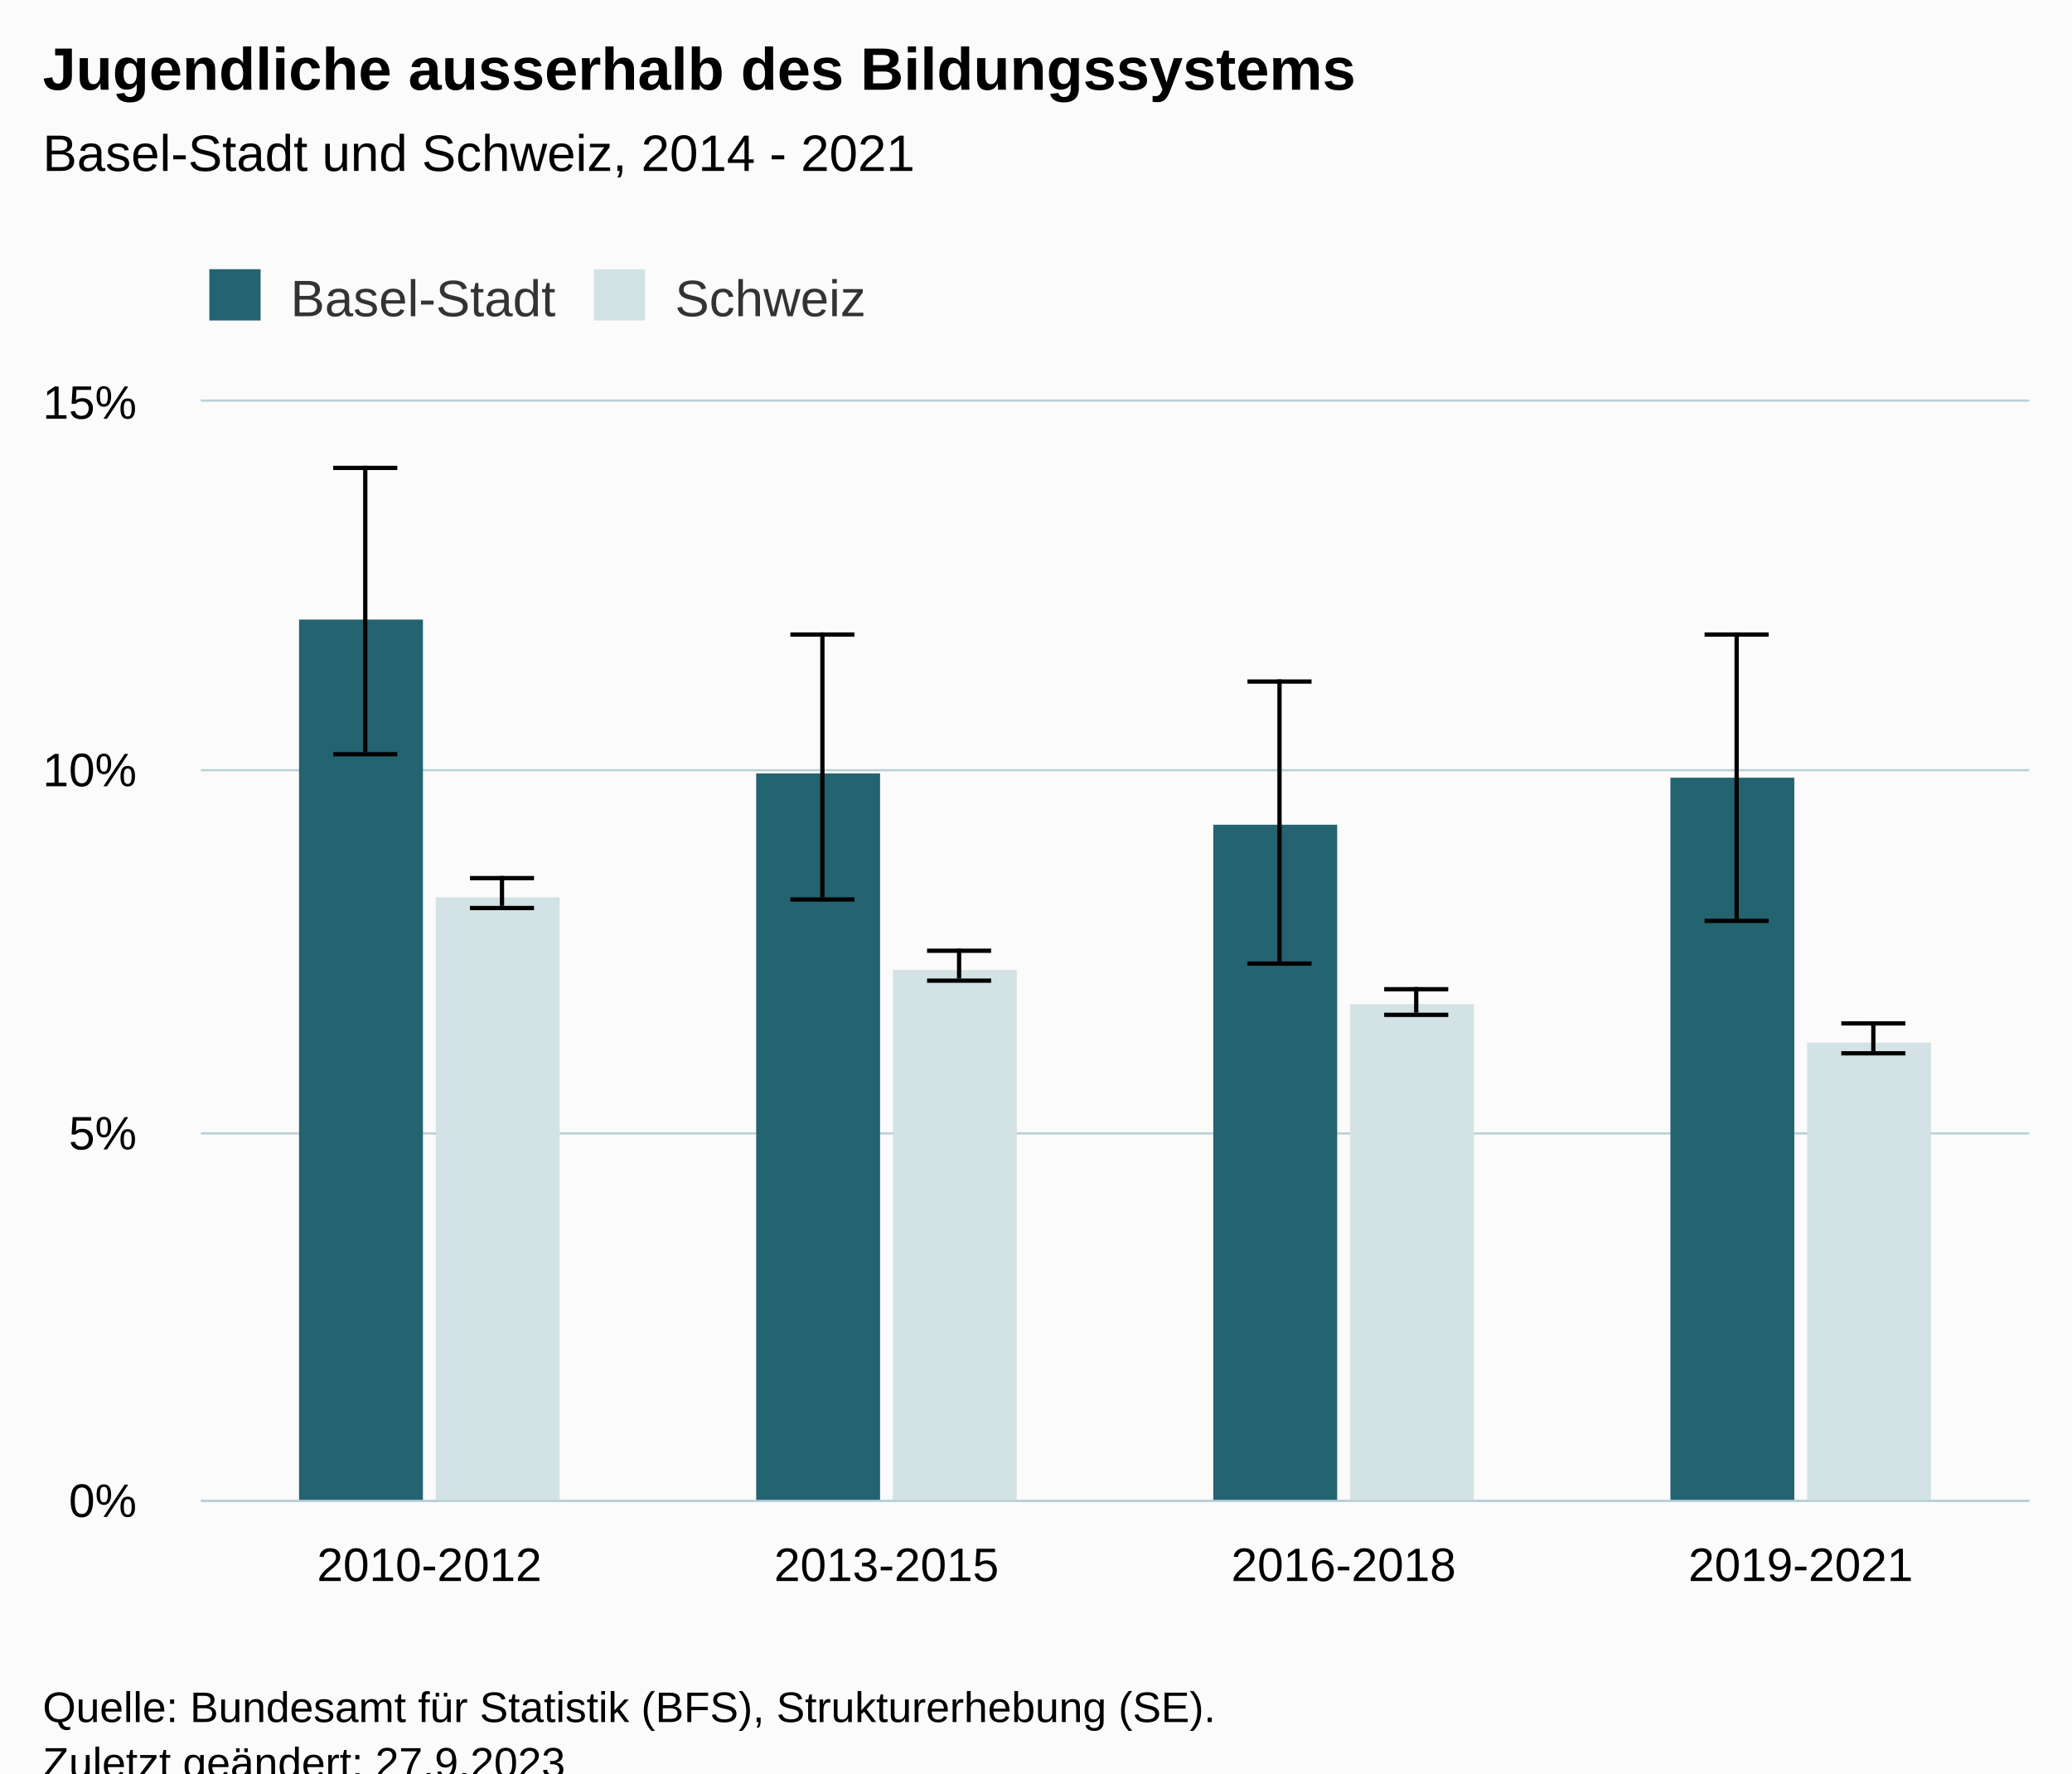
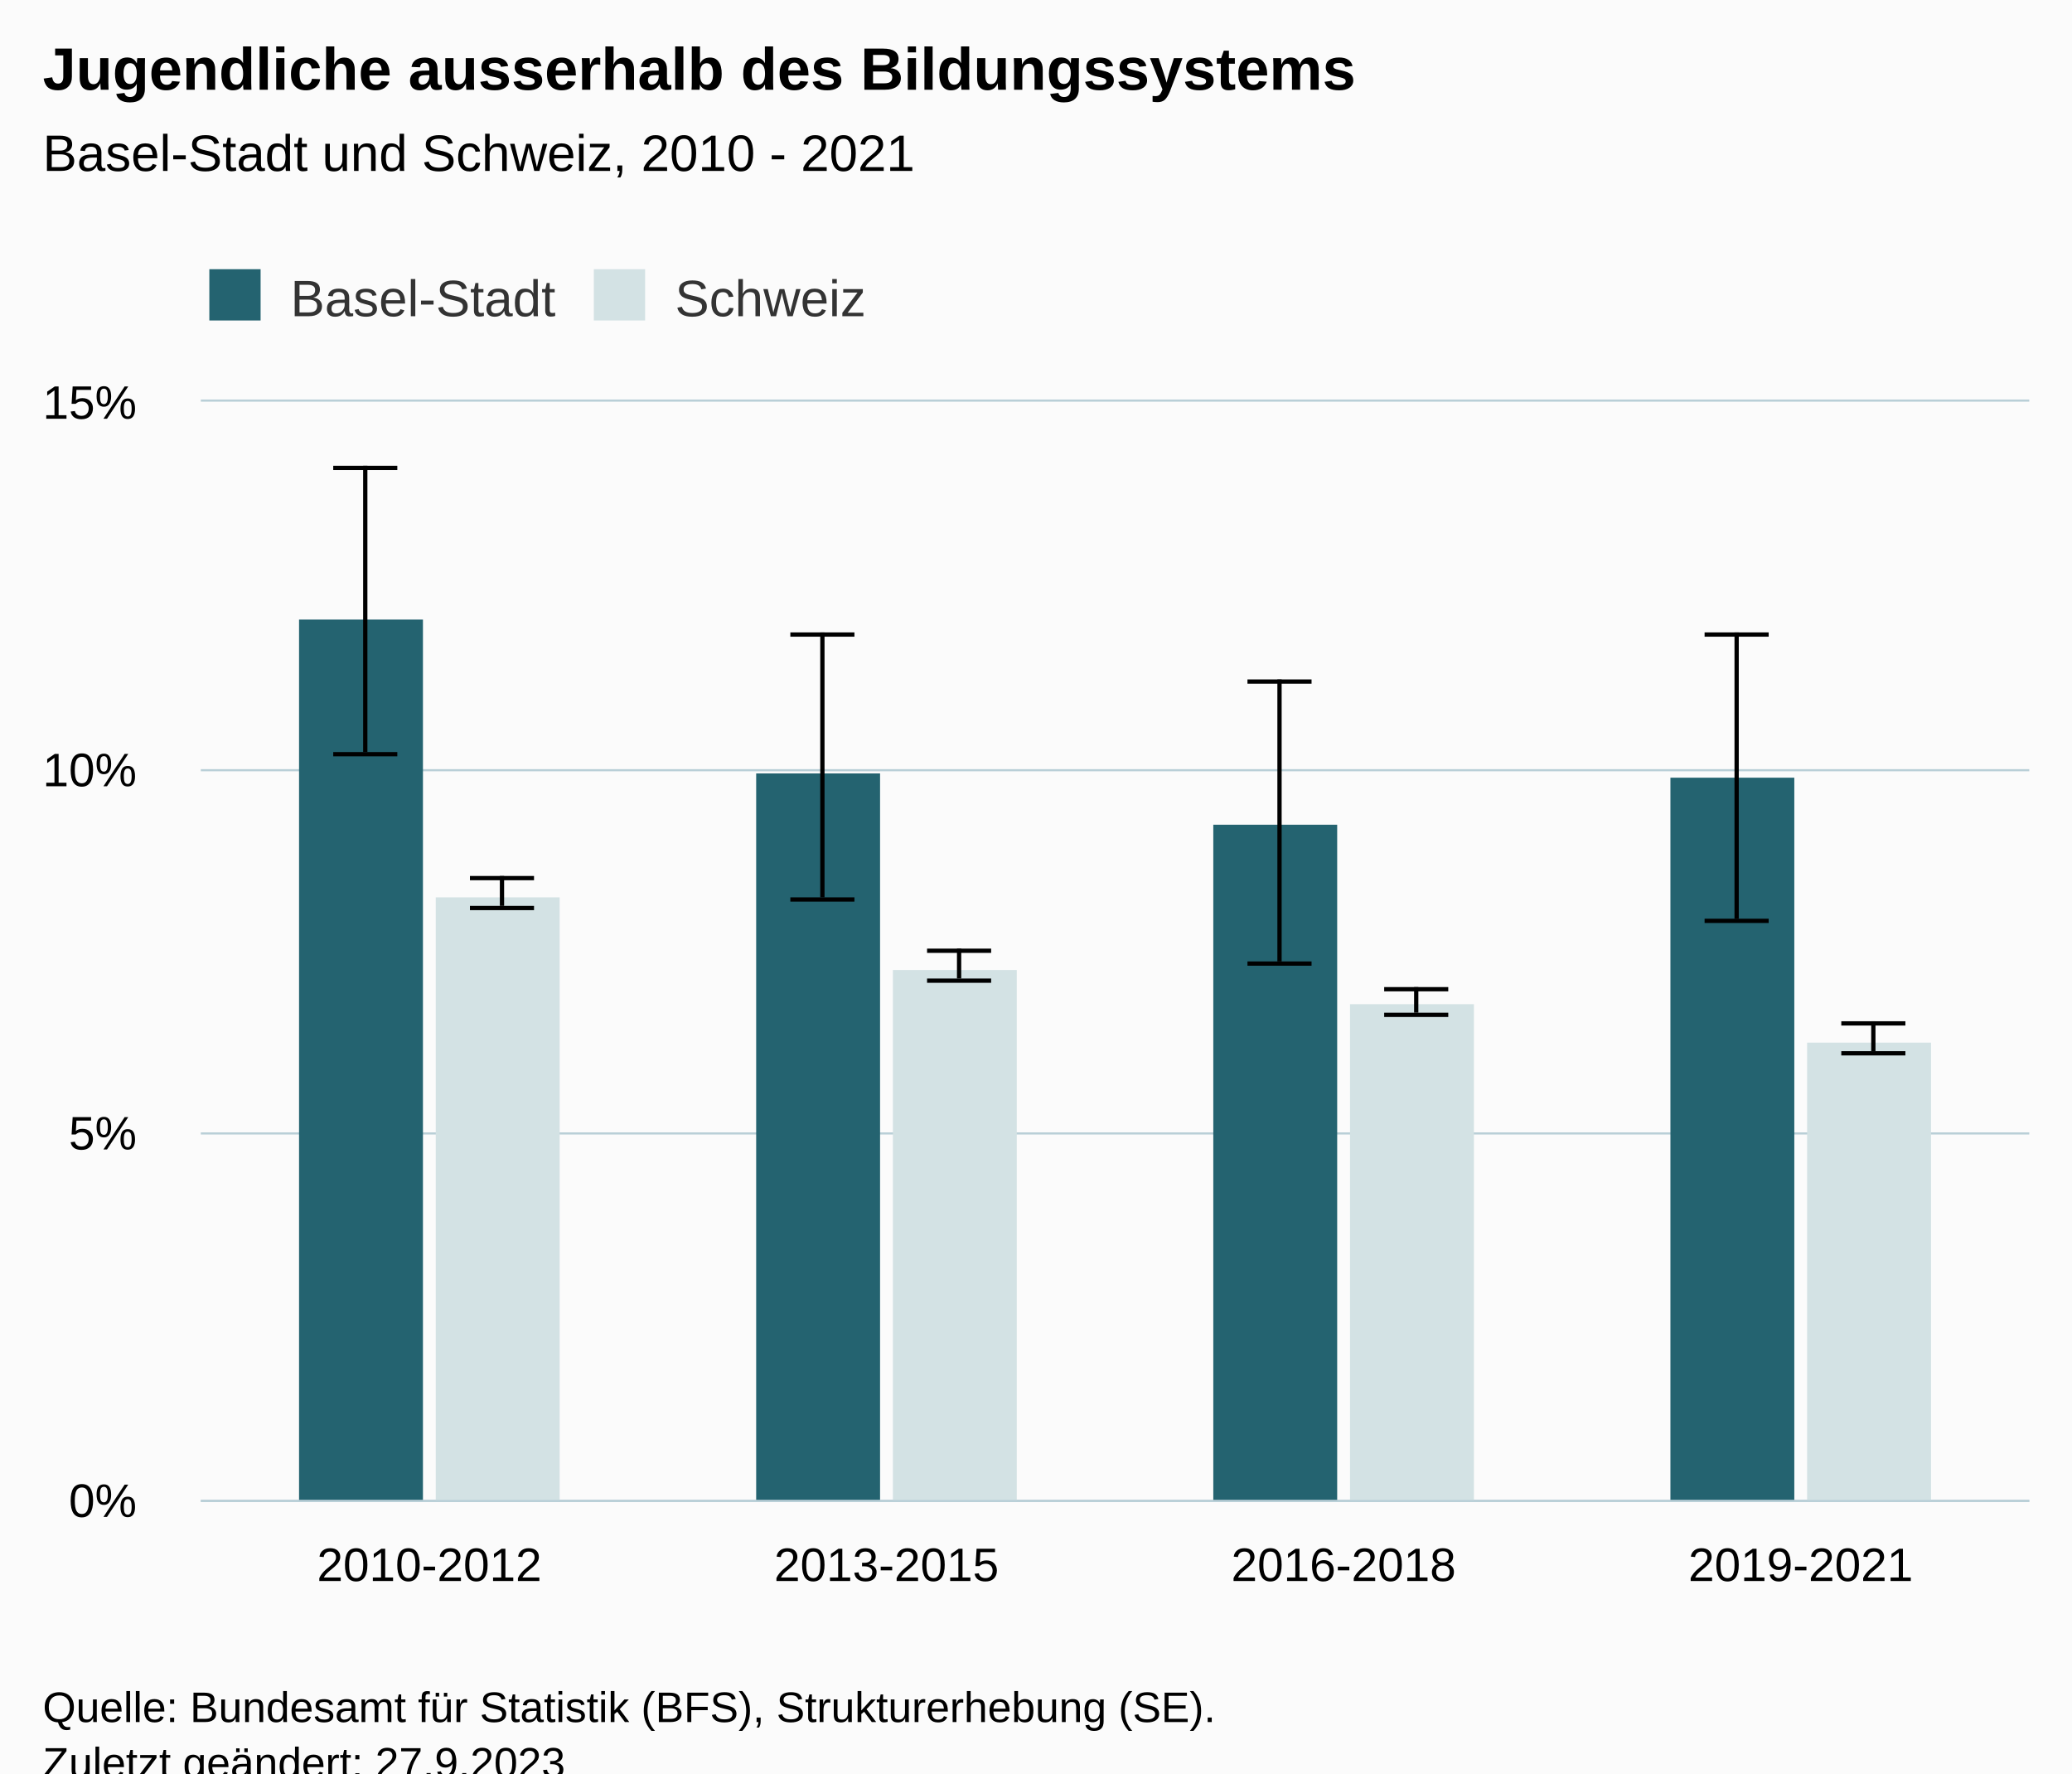
<svg xmlns="http://www.w3.org/2000/svg" version="1.1" class="highcharts-root" style="font-family:Arial;font-size:12px;" viewBox="0 0 485 415">
  <defs>
-     <clipPath id="highcharts-2pmorw9-23-">
+     <clipPath id="highcharts-2qeg3ai-23-">
      <rect x="0" y="0" width="428" height="257" fill="none" />
    </clipPath>
-     <clipPath id="highcharts-2pmorw9-28-">
+     <clipPath id="highcharts-2qeg3ai-28-">
      <rect x="0" y="0" width="428" height="257" fill="none" />
    </clipPath>
-     <clipPath id="highcharts-2pmorw9-41-">
+     <clipPath id="highcharts-2qeg3ai-41-">
      <rect x="47" y="94" width="428" height="257" fill="none" />
    </clipPath>
  </defs>
  <rect fill="#fbfbfb" class="highcharts-background" x="0" y="0" width="485" height="428" rx="0" ry="0" />
  <rect fill="none" class="highcharts-plot-background" x="47" y="94" width="428" height="257" />
  <g class="highcharts-pane-group" data-z-index="0" />
  <g class="highcharts-grid highcharts-xaxis-grid" data-z-index="1">
    <path fill="none" data-z-index="1" class="highcharts-grid-line" d="M 153.5 94 L 153.5 351" opacity="1" />
    <path fill="none" data-z-index="1" class="highcharts-grid-line" d="M 260.5 94 L 260.5 351" opacity="1" />
    <path fill="none" data-z-index="1" class="highcharts-grid-line" d="M 367.5 94 L 367.5 351" opacity="1" />
    <path fill="none" data-z-index="1" class="highcharts-grid-line" d="M 474.5 94 L 474.5 351" opacity="1" />
    <path fill="none" data-z-index="1" class="highcharts-grid-line" d="M 46.5 94 L 46.5 351" opacity="1" />
  </g>
  <g class="highcharts-grid highcharts-yaxis-grid" data-z-index="1">
    <path fill="none" stroke="#B9CFD7" stroke-width="0.5" data-z-index="1" class="highcharts-grid-line" d="M 47 351.25 L 475 351.25" opacity="1" />
    <path fill="none" stroke="#B9CFD7" stroke-width="0.5" data-z-index="1" class="highcharts-grid-line" d="M 47 265.25 L 475 265.25" opacity="1" />
    <path fill="none" stroke="#B9CFD7" stroke-width="0.5" data-z-index="1" class="highcharts-grid-line" d="M 47 180.25 L 475 180.25" opacity="1" />
    <path fill="none" stroke="#B9CFD7" stroke-width="0.5" data-z-index="1" class="highcharts-grid-line" d="M 47 93.75 L 475 93.75" opacity="1" />
  </g>
  <rect fill="none" class="highcharts-plot-border" data-z-index="1" x="47" y="94" width="428" height="257" />
  <g class="highcharts-axis highcharts-xaxis" data-z-index="2">
    <path fill="none" class="highcharts-axis-line" stroke="#B9CFD7" stroke-width="0.5" data-z-index="7" d="M 47 351.25 L 475 351.25" />
  </g>
  <g class="highcharts-axis highcharts-yaxis" data-z-index="2">
    <path fill="none" class="highcharts-axis-line" data-z-index="7" d="M 47 94 L 47 351" />
  </g>
  <g class="highcharts-series-group" data-z-index="3">
-     <g class="highcharts-series highcharts-series-0 highcharts-column-series" data-z-index="0.1" opacity="1" transform="translate(47,94) scale(1 1)" clip-path="url(#highcharts-2pmorw9-28-)">
+     <g class="highcharts-series highcharts-series-0 highcharts-column-series" data-z-index="0.1" opacity="1" transform="translate(47,94) scale(1 1)" clip-path="url(#highcharts-2qeg3ai-28-)">
      <rect x="23" y="51" width="29" height="207" fill="#246370" opacity="1" class="highcharts-point" />
      <rect x="130" y="87" width="29" height="171" fill="#246370" opacity="1" class="highcharts-point" />
      <rect x="237" y="99" width="29" height="159" fill="#246370" opacity="1" class="highcharts-point" />
      <rect x="344" y="88" width="29" height="170" fill="#246370" opacity="1" class="highcharts-point" />
    </g>
    <g class="highcharts-markers highcharts-series-0 highcharts-column-series" data-z-index="0.1" opacity="1" transform="translate(47,94) scale(1 1)" clip-path="none" />
-     <g class="highcharts-series highcharts-series-1 highcharts-errorbar-series" data-z-index="0.1" opacity="1" transform="translate(47,94) scale(1 1)" clip-path="url(#highcharts-2pmorw9-28-)">
+     <g class="highcharts-series highcharts-series-1 highcharts-errorbar-series" data-z-index="0.1" opacity="1" transform="translate(47,94) scale(1 1)" clip-path="url(#highcharts-2qeg3ai-28-)">
      <g class="highcharts-point">
        <path fill="none" class="highcharts-boxplot-stem" stroke="#000000" stroke-width="1" d="M 38.5 82 L 38.5 15 M 38.5 82 L 38.5 82" />
        <path fill="none" class="highcharts-boxplot-whisker" stroke="#000000" stroke-width="1" d="M 31 15.5 L 46 15.5 M 31 82.5 L 46 82.5" />
        <path fill="none" class="highcharts-boxplot-median" stroke="#000000" stroke-width="2" d="M 0 0" />
      </g>
      <g class="highcharts-point">
        <path fill="none" class="highcharts-boxplot-stem" stroke="#000000" stroke-width="1" d="M 145.5 116 L 145.5 54 M 145.5 116 L 145.5 116" />
        <path fill="none" class="highcharts-boxplot-whisker" stroke="#000000" stroke-width="1" d="M 138 54.5 L 153 54.5 M 138 116.5 L 153 116.5" />
        <path fill="none" class="highcharts-boxplot-median" stroke="#000000" stroke-width="2" d="M 0 0" />
      </g>
      <g class="highcharts-point">
        <path fill="none" class="highcharts-boxplot-stem" stroke="#000000" stroke-width="1" d="M 252.5 131 L 252.5 65 M 252.5 131 L 252.5 131" />
        <path fill="none" class="highcharts-boxplot-whisker" stroke="#000000" stroke-width="1" d="M 245 65.5 L 260 65.5 M 245 131.5 L 260 131.5" />
        <path fill="none" class="highcharts-boxplot-median" stroke="#000000" stroke-width="2" d="M 0 0" />
      </g>
      <g class="highcharts-point">
        <path fill="none" class="highcharts-boxplot-stem" stroke="#000000" stroke-width="1" d="M 359.5 121 L 359.5 54 M 359.5 121 L 359.5 121" />
        <path fill="none" class="highcharts-boxplot-whisker" stroke="#000000" stroke-width="1" d="M 352 54.5 L 367 54.5 M 352 121.5 L 367 121.5" />
        <path fill="none" class="highcharts-boxplot-median" stroke="#000000" stroke-width="2" d="M 0 0" />
      </g>
    </g>
    <g class="highcharts-markers highcharts-series-1 highcharts-errorbar-series" data-z-index="0.1" opacity="1" transform="translate(47,94) scale(1 1)" clip-path="none" />
-     <g class="highcharts-series highcharts-series-2 highcharts-column-series" data-z-index="0.1" opacity="1" transform="translate(47,94) scale(1 1)" clip-path="url(#highcharts-2pmorw9-28-)">
+     <g class="highcharts-series highcharts-series-2 highcharts-column-series" data-z-index="0.1" opacity="1" transform="translate(47,94) scale(1 1)" clip-path="url(#highcharts-2qeg3ai-28-)">
      <rect x="55" y="116" width="29" height="142" fill="#d3e2e4" opacity="1" class="highcharts-point" />
      <rect x="162" y="133" width="29" height="125" fill="#d3e2e4" opacity="1" class="highcharts-point" />
      <rect x="269" y="141" width="29" height="117" fill="#d3e2e4" opacity="1" class="highcharts-point" />
      <rect x="376" y="150" width="29" height="108" fill="#d3e2e4" opacity="1" class="highcharts-point" />
    </g>
    <g class="highcharts-markers highcharts-series-2 highcharts-column-series" data-z-index="0.1" opacity="1" transform="translate(47,94) scale(1 1)" clip-path="none" />
-     <g class="highcharts-series highcharts-series-3 highcharts-errorbar-series" data-z-index="0.1" opacity="1" transform="translate(47,94) scale(1 1)" clip-path="url(#highcharts-2pmorw9-28-)">
+     <g class="highcharts-series highcharts-series-3 highcharts-errorbar-series" data-z-index="0.1" opacity="1" transform="translate(47,94) scale(1 1)" clip-path="url(#highcharts-2qeg3ai-28-)">
      <g class="highcharts-point">
        <path fill="none" class="highcharts-boxplot-stem" stroke="#000000" stroke-width="1" d="M 70.5 118 L 70.5 111 M 70.5 118 L 70.5 118" />
        <path fill="none" class="highcharts-boxplot-whisker" stroke="#000000" stroke-width="1" d="M 63 111.5 L 78 111.5 M 63 118.5 L 78 118.5" />
        <path fill="none" class="highcharts-boxplot-median" stroke="#000000" stroke-width="2" d="M 0 0" />
      </g>
      <g class="highcharts-point">
        <path fill="none" class="highcharts-boxplot-stem" stroke="#000000" stroke-width="1" d="M 177.5 135 L 177.5 128 M 177.5 135 L 177.5 135" />
        <path fill="none" class="highcharts-boxplot-whisker" stroke="#000000" stroke-width="1" d="M 170 128.5 L 185 128.5 M 170 135.5 L 185 135.5" />
        <path fill="none" class="highcharts-boxplot-median" stroke="#000000" stroke-width="2" d="M 0 0" />
      </g>
      <g class="highcharts-point">
        <path fill="none" class="highcharts-boxplot-stem" stroke="#000000" stroke-width="1" d="M 284.5 143 L 284.5 137 M 284.5 143 L 284.5 143" />
        <path fill="none" class="highcharts-boxplot-whisker" stroke="#000000" stroke-width="1" d="M 277 137.5 L 292 137.5 M 277 143.5 L 292 143.5" />
        <path fill="none" class="highcharts-boxplot-median" stroke="#000000" stroke-width="2" d="M 0 0" />
      </g>
      <g class="highcharts-point">
        <path fill="none" class="highcharts-boxplot-stem" stroke="#000000" stroke-width="1" d="M 391.5 152 L 391.5 145 M 391.5 152 L 391.5 152" />
        <path fill="none" class="highcharts-boxplot-whisker" stroke="#000000" stroke-width="1" d="M 384 145.5 L 399 145.5 M 384 152.5 L 399 152.5" />
        <path fill="none" class="highcharts-boxplot-median" stroke="#000000" stroke-width="2" d="M 0 0" />
      </g>
    </g>
    <g class="highcharts-markers highcharts-series-3 highcharts-errorbar-series" data-z-index="0.1" opacity="1" transform="translate(47,94) scale(1 1)" clip-path="none" />
  </g>
  <text x="10" text-anchor="start" class="highcharts-title" data-z-index="4" style="color:#000000;font-size:14px;font-weight:bold;fill:#000000;" y="21">
    <tspan>Jugendliche ausserhalb des Bildungssystems</tspan>
  </text>
  <text x="10" text-anchor="start" class="highcharts-subtitle" data-z-index="4" style="color:#000000;font-size:12px;font-weight:normal;fill:#000000;" y="40">
-     <tspan>Basel-Stadt und Schweiz, 2014 - 2021</tspan>
+     <tspan>Basel-Stadt und Schweiz, 2010 - 2021</tspan>
  </text>
  <text x="10" text-anchor="start" class="highcharts-caption" data-z-index="4" style="color:#666666;fill:#666666;" y="385" />
  <g class="highcharts-legend" data-z-index="7" transform="translate(39,56)">
    <rect fill="none" class="highcharts-legend-box" rx="0" ry="0" x="0" y="0" width="172" height="26" visibility="visible" />
    <g data-z-index="1">
      <g>
        <g class="highcharts-legend-item highcharts-column-series highcharts-color-undefined highcharts-series-0" data-z-index="1" transform="translate(8,3)">
          <text x="21" style="color:#333333;cursor:pointer;font-size:12px;font-weight:normal;fill:#333333;" text-anchor="start" data-z-index="2" y="15">
            <tspan>Basel-Stadt</tspan>
          </text>
          <rect x="2" y="4" width="12" height="12" fill="#246370" class="highcharts-point" data-z-index="3" />
        </g>
        <g class="highcharts-legend-item highcharts-column-series highcharts-color-undefined highcharts-series-2" data-z-index="1" transform="translate(98,3)">
          <text x="21" y="15" style="color:#333333;cursor:pointer;font-size:12px;font-weight:normal;fill:#333333;" text-anchor="start" data-z-index="2">
            <tspan>Schweiz</tspan>
          </text>
          <rect x="2" y="4" width="12" height="12" fill="#d3e2e4" class="highcharts-point" data-z-index="3" />
        </g>
      </g>
    </g>
  </g>
  <g class="highcharts-axis-labels highcharts-xaxis-labels" data-z-index="7">
    <text x="100.5" style="color:#000000;cursor:default;font-size:11px;fill:#000000;" text-anchor="middle" transform="translate(0,0)" y="370" opacity="1">2010-2012</text>
    <text x="207.5" style="color:#000000;cursor:default;font-size:11px;fill:#000000;" text-anchor="middle" transform="translate(0,0)" y="370" opacity="1">2013-2015</text>
    <text x="314.5" style="color:#000000;cursor:default;font-size:11px;fill:#000000;" text-anchor="middle" transform="translate(0,0)" y="370" opacity="1">2016-2018</text>
    <text x="421.5" style="color:#000000;cursor:default;font-size:11px;fill:#000000;" text-anchor="middle" transform="translate(0,0)" y="370" opacity="1">2019-2021</text>
  </g>
  <g class="highcharts-axis-labels highcharts-yaxis-labels" data-z-index="7">
    <text x="32" style="color:#000000;cursor:default;font-size:11px;fill:#000000;" text-anchor="end" transform="translate(0,0)" y="355" opacity="1">0%</text>
    <text x="32" style="color:#000000;cursor:default;font-size:11px;fill:#000000;" text-anchor="end" transform="translate(0,0)" y="269" opacity="1">5%</text>
    <text x="32" style="color:#000000;cursor:default;font-size:11px;fill:#000000;" text-anchor="end" transform="translate(0,0)" y="184" opacity="1">10%</text>
    <text x="32" style="color:#000000;cursor:default;font-size:11px;fill:#000000;" text-anchor="end" transform="translate(0,0)" y="98" opacity="1">15%</text>
  </g>
  <text x="10" class="highcharts-credits" text-anchor="start" data-z-index="8" style="cursor:default;color:#000000;font-size:10px;fill:#000000;" y="403">
    <tspan>Quelle: Bundesamt für Statistik (BFS), Strukturerhebung (SE).</tspan>
    <tspan x="10" dy="13">Zuletzt geändert: 27.9.2023</tspan>
  </text>
-   <g class="highcharts-control-points" data-z-index="99" clip-path="url(#highcharts-2pmorw9-41-)" />
+   <g class="highcharts-control-points" data-z-index="99" clip-path="url(#highcharts-2qeg3ai-41-)" />
</svg>
